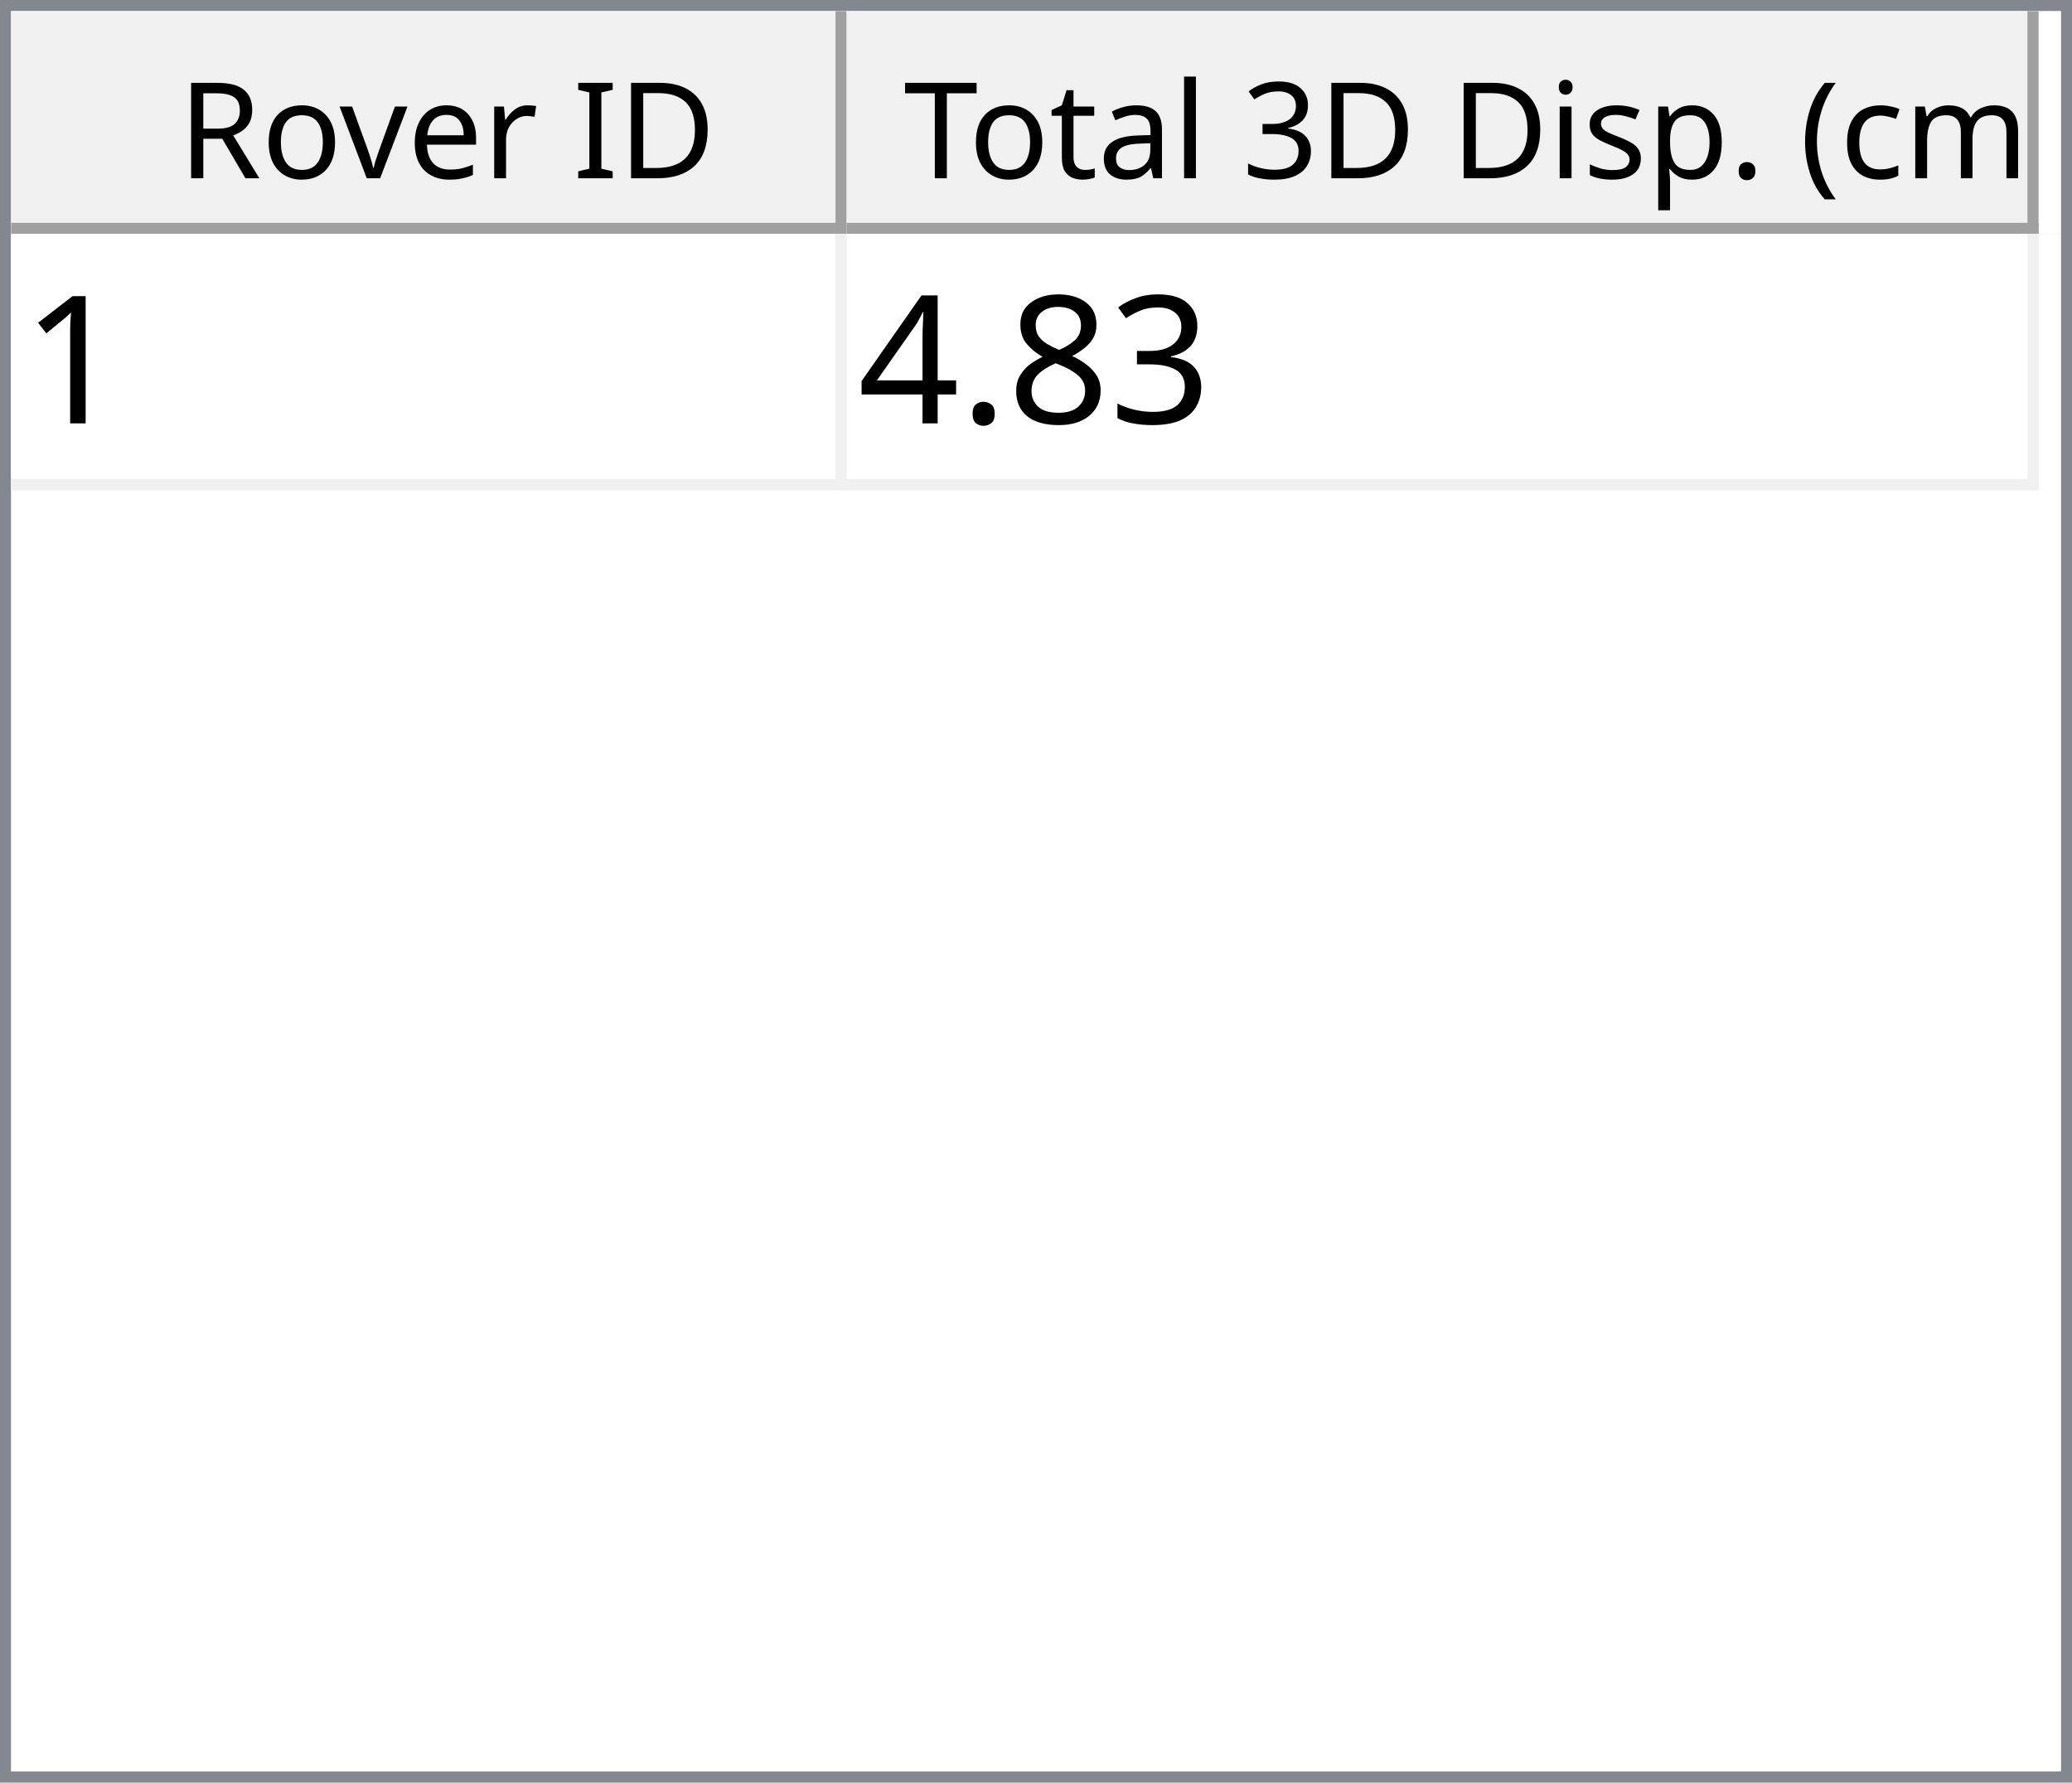
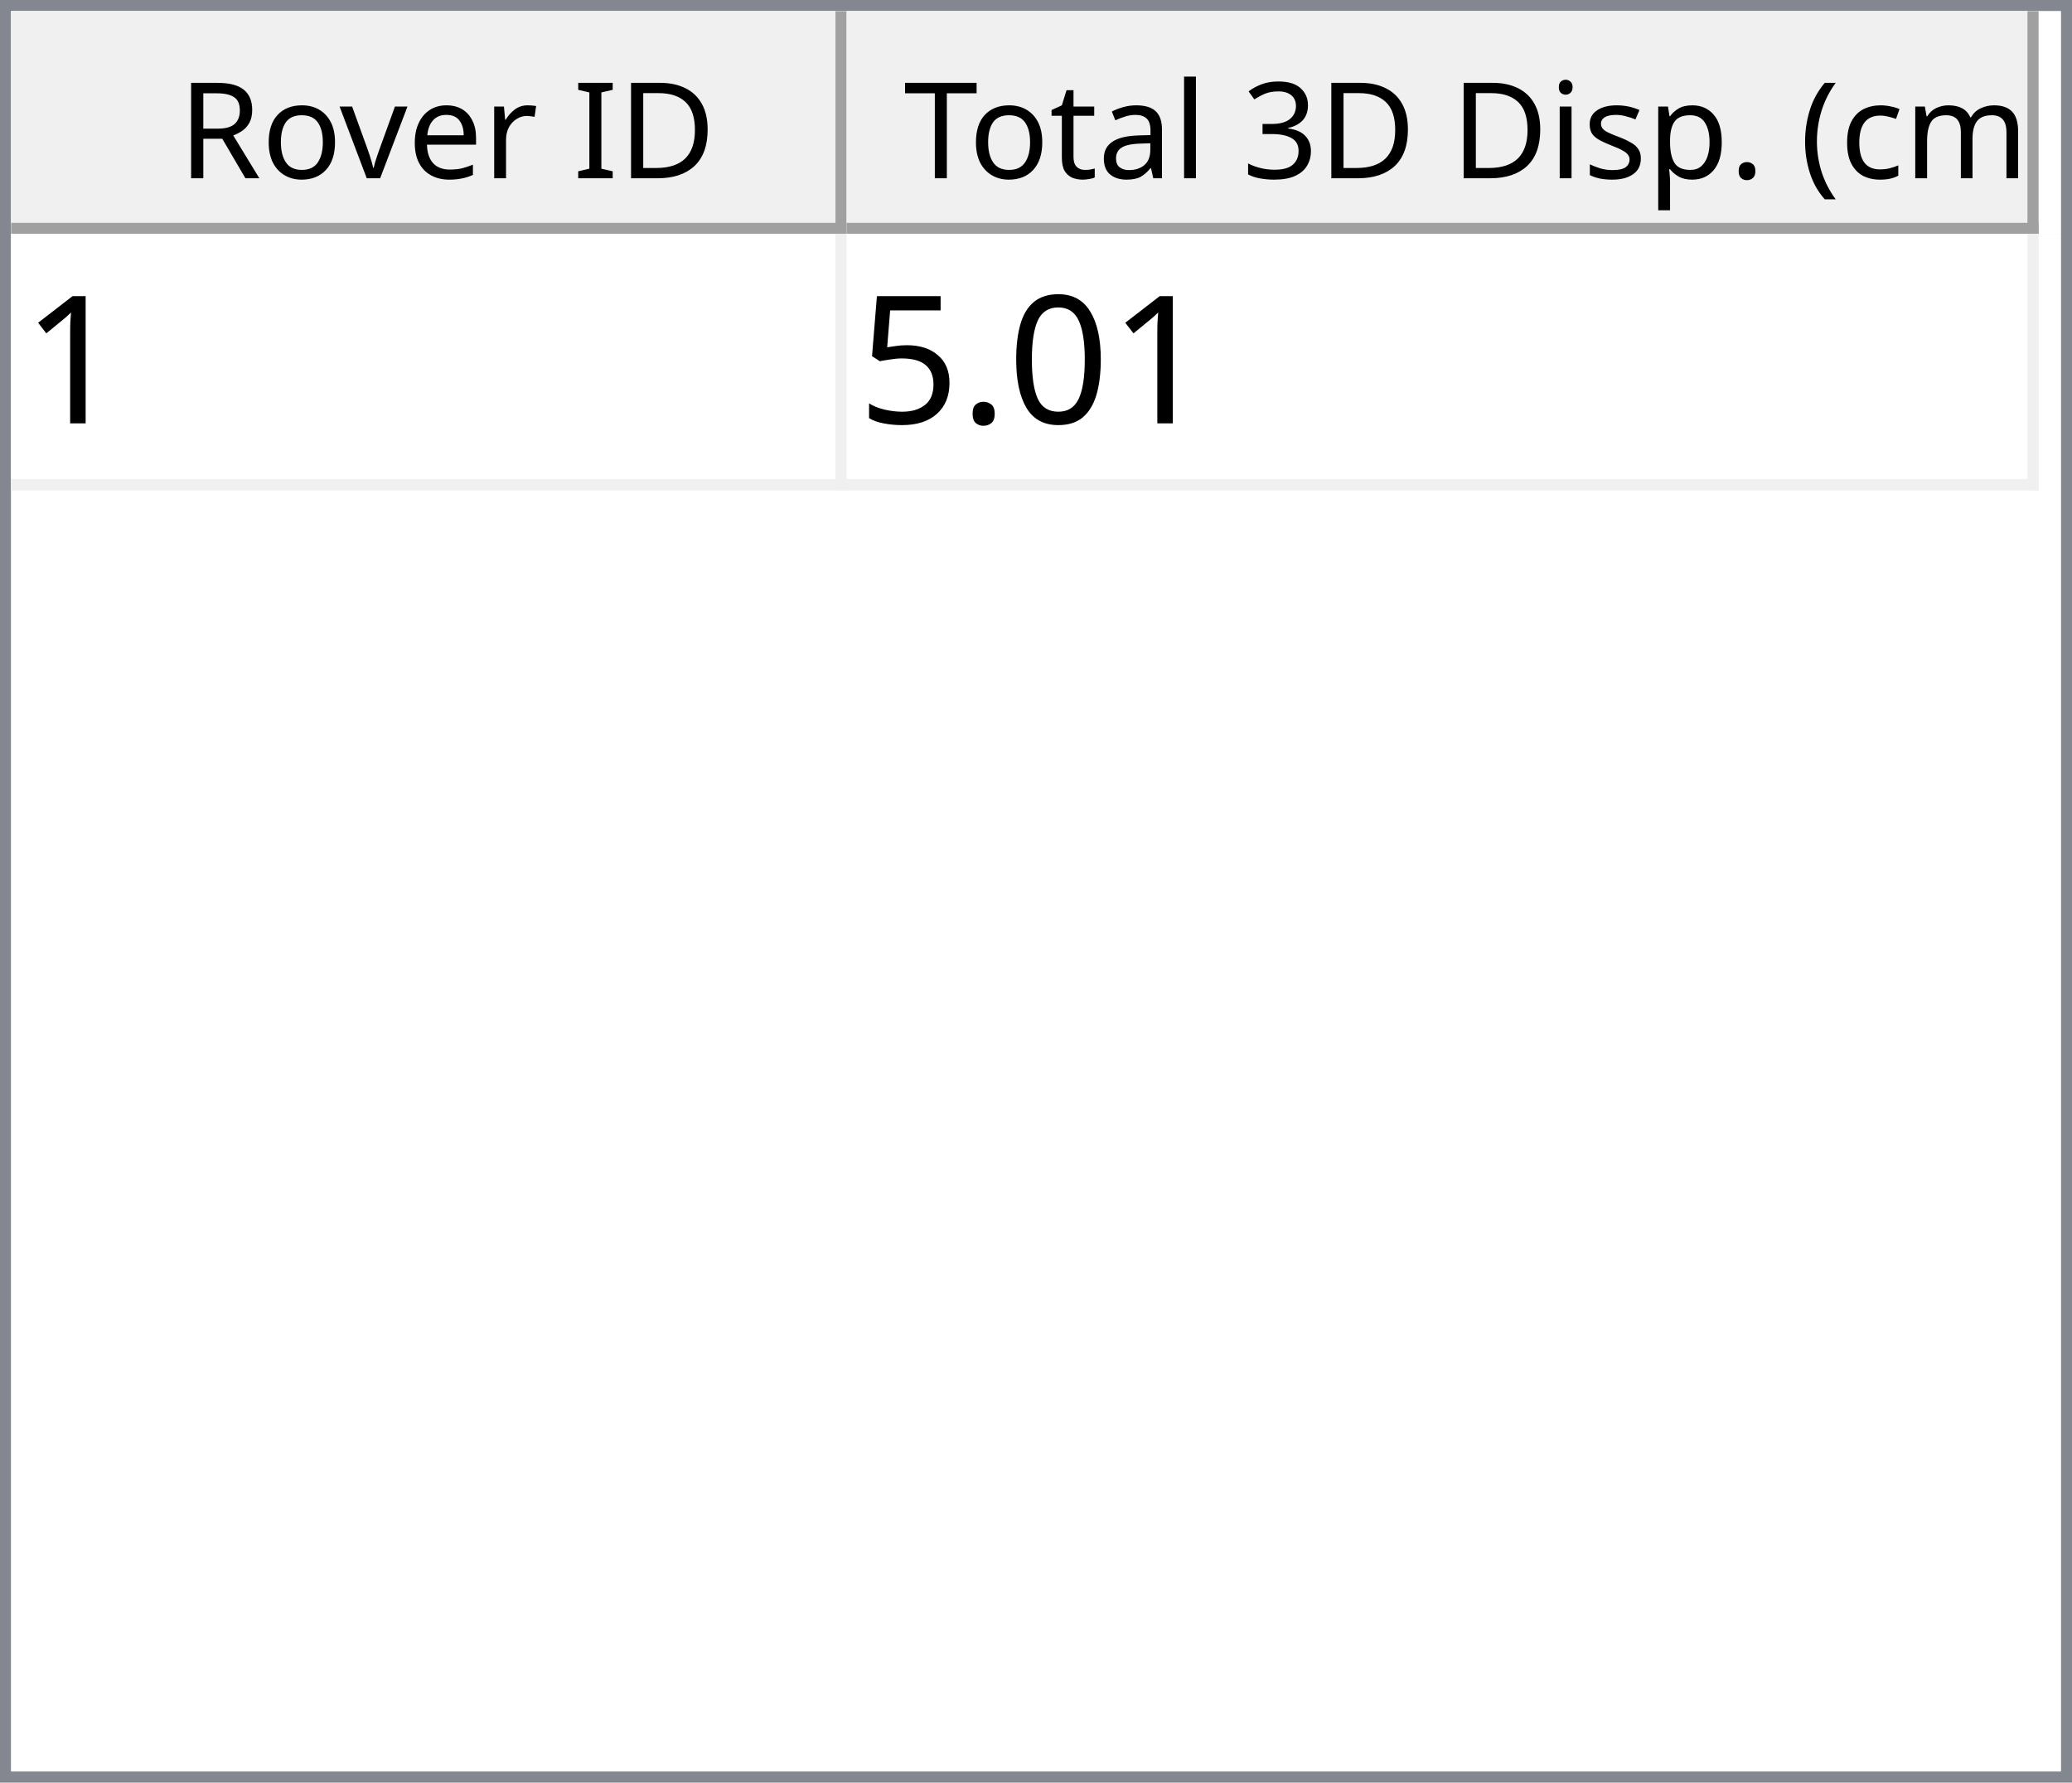
<svg xmlns="http://www.w3.org/2000/svg" style="fill-opacity:1; color-rendering:auto; color-interpolation:auto; text-rendering:auto; stroke:black; stroke-linecap:square; stroke-miterlimit:10; shape-rendering:auto; stroke-opacity:1; fill:black; stroke-dasharray:none; font-weight:normal; stroke-width:1; font-family:'Dialog'; font-style:normal; stroke-linejoin:miter; font-size:12px; stroke-dashoffset:0; image-rendering:auto;" width="186" height="160">
  <defs id="genericDefs" />
  <g>
    <defs id="defs1">
      <clipPath clipPathUnits="userSpaceOnUse" id="clipPath1">
        <path d="M0 0 L186 0 L186 160 L0 160 L0 0 Z" />
      </clipPath>
      <clipPath clipPathUnits="userSpaceOnUse" id="clipPath2">
        <path d="M0 0 L0 160 L186 160 L186 0 Z" />
      </clipPath>
      <clipPath clipPathUnits="userSpaceOnUse" id="clipPath3">
        <path d="M0 0 L0 20 L184 20 L184 0 Z" />
      </clipPath>
      <clipPath clipPathUnits="userSpaceOnUse" id="clipPath4">
        <path d="M0 0 L0 20 L75 20 L75 0 Z" />
      </clipPath>
      <clipPath clipPathUnits="userSpaceOnUse" id="clipPath5">
        <path d="M1 1 L1 19 L74 19 L74 1 Z" />
      </clipPath>
      <clipPath clipPathUnits="userSpaceOnUse" id="clipPath6">
        <path d="M0 0 L0 18 L73 18 L73 0 Z" />
      </clipPath>
      <clipPath clipPathUnits="userSpaceOnUse" id="clipPath7">
        <path d="M-0.5 -0.5 L-0.5 19.5 L74.5 19.5 L74.5 -0.5 Z" />
      </clipPath>
      <clipPath clipPathUnits="userSpaceOnUse" id="clipPath8">
        <path d="M0 0 L0 20 L107 20 L107 0 Z" />
      </clipPath>
      <clipPath clipPathUnits="userSpaceOnUse" id="clipPath9">
        <path d="M1 1 L1 19 L106 19 L106 1 Z" />
      </clipPath>
      <clipPath clipPathUnits="userSpaceOnUse" id="clipPath10">
        <path d="M0 0 L0 18 L105 18 L105 0 Z" />
      </clipPath>
      <clipPath clipPathUnits="userSpaceOnUse" id="clipPath11">
        <path d="M-0.5 -0.5 L-0.5 19.5 L106.5 19.5 L106.5 -0.5 Z" />
      </clipPath>
      <clipPath clipPathUnits="userSpaceOnUse" id="clipPath12">
        <path d="M0 0 L0 138 L184 138 L184 0 Z" />
      </clipPath>
      <clipPath clipPathUnits="userSpaceOnUse" id="clipPath13">
        <path d="M0 0 L0 23 L182 23 L182 0 Z" />
      </clipPath>
      <clipPath clipPathUnits="userSpaceOnUse" id="clipPath14">
        <path d="M-0.5 -0.5 L-0.5 22.5 L181.5 22.5 L181.5 -0.5 Z" />
      </clipPath>
      <clipPath clipPathUnits="userSpaceOnUse" id="clipPath15">
        <path d="M0 0 L0 22 L74 22 L74 0 Z" />
      </clipPath>
      <clipPath clipPathUnits="userSpaceOnUse" id="clipPath16">
        <path d="M0 0 L0 22 L106 22 L106 0 Z" />
      </clipPath>
      <font horiz-adv-x="64.551" id="font1">
        <font-face ascent="107.91" descent="25.098" units-per-em="100" style="font-style:normal; font-family:Segoe UI; font-weight:normal;" />
        <missing-glyph horiz-adv-x="64.551" d="M8.109 0 L8.109 68.266 L56.453 68.266 L56.453 0 L8.109 0 ZM15.328 7.234 L49.219 7.234 L49.219 61.031 L15.328 61.031 L15.328 7.234 Z" />
        <glyph unicode="D" horiz-adv-x="70.117" d="M9.188 0 L9.188 70.016 L28.516 70.016 Q65.531 70.016 65.531 35.891 Q65.531 19.672 55.25 9.836 Q44.969 0 27.734 0 L9.188 0 ZM17.391 62.594 L17.391 7.422 L27.828 7.422 Q41.609 7.422 49.273 14.797 Q56.938 22.172 56.938 35.688 Q56.938 62.594 28.328 62.594 L17.391 62.594 Z" />
        <glyph unicode="I" horiz-adv-x="26.611" d="M17.391 0 L9.188 0 L9.188 70.016 L17.391 70.016 L17.391 0 Z" />
        <glyph unicode=" " horiz-adv-x="27.393" d="" />
        <glyph unicode="r" horiz-adv-x="34.766" d="M34.188 41.891 Q32.078 43.5 28.125 43.5 Q23 43.5 19.555 38.672 Q16.109 33.844 16.109 25.484 L16.109 0 L8.109 0 L8.109 50 L16.109 50 L16.109 39.703 L16.312 39.703 Q18.016 44.969 21.531 47.922 Q25.047 50.875 29.391 50.875 Q32.516 50.875 34.188 50.203 L34.188 41.891 Z" />
        <glyph unicode="e" horiz-adv-x="52.295" d="M48.297 23 L12.984 23 Q13.188 14.656 17.484 10.109 Q21.781 5.562 29.297 5.562 Q37.75 5.562 44.828 11.141 L44.828 3.609 Q38.234 -1.172 27.391 -1.172 Q16.797 -1.172 10.742 5.641 Q4.688 12.453 4.688 24.812 Q4.688 36.469 11.305 43.82 Q17.922 51.172 27.734 51.172 Q37.547 51.172 42.922 44.828 Q48.297 38.484 48.297 27.203 L48.297 23 ZM40.094 29.781 Q40.047 36.719 36.75 40.578 Q33.453 44.438 27.594 44.438 Q21.922 44.438 17.969 40.383 Q14.016 36.328 13.094 29.781 L40.094 29.781 Z" />
        <glyph unicode="v" horiz-adv-x="47.9" d="M47.406 50 L27.484 0 L19.625 0 L0.688 50 L9.469 50 L22.172 13.672 Q23.578 9.672 23.922 6.688 L24.125 6.688 Q24.609 10.453 25.688 13.484 L38.969 50 L47.406 50 Z" />
        <glyph unicode="o" horiz-adv-x="58.594" d="M29 -1.172 Q17.922 -1.172 11.305 5.836 Q4.688 12.844 4.688 24.422 Q4.688 37.016 11.57 44.094 Q18.453 51.172 30.172 51.172 Q41.359 51.172 47.633 44.289 Q53.906 37.406 53.906 25.203 Q53.906 13.234 47.141 6.031 Q40.375 -1.172 29 -1.172 ZM29.594 44.438 Q21.875 44.438 17.383 39.188 Q12.891 33.938 12.891 24.703 Q12.891 15.828 17.43 10.695 Q21.969 5.562 29.594 5.562 Q37.359 5.562 41.531 10.594 Q45.703 15.625 45.703 24.906 Q45.703 34.281 41.531 39.359 Q37.359 44.438 29.594 44.438 Z" />
        <glyph unicode="R" horiz-adv-x="59.814" d="M59.375 0 L49.609 0 L37.891 19.625 Q36.281 22.359 34.766 24.289 Q33.25 26.219 31.664 27.438 Q30.078 28.656 28.25 29.219 Q26.422 29.781 24.125 29.781 L17.391 29.781 L17.391 0 L9.188 0 L9.188 70.016 L30.078 70.016 Q34.672 70.016 38.555 68.867 Q42.438 67.719 45.289 65.375 Q48.141 63.031 49.758 59.547 Q51.375 56.062 51.375 51.375 Q51.375 47.703 50.273 44.656 Q49.172 41.609 47.148 39.211 Q45.125 36.812 42.266 35.133 Q39.406 33.453 35.844 32.516 L35.844 32.328 Q37.594 31.547 38.891 30.547 Q40.188 29.547 41.359 28.18 Q42.531 26.812 43.68 25.078 Q44.828 23.344 46.234 21.047 L59.375 0 ZM17.391 62.594 L17.391 37.203 L28.516 37.203 Q31.594 37.203 34.203 38.133 Q36.812 39.062 38.719 40.797 Q40.625 42.531 41.703 45.047 Q42.781 47.562 42.781 50.688 Q42.781 56.297 39.141 59.445 Q35.5 62.594 28.609 62.594 L17.391 62.594 Z" />
        <glyph unicode=")" horiz-adv-x="30.176" d="M8.297 -15.922 L1.172 -15.922 Q16.406 2.344 16.406 26.812 Q16.406 51.469 1.078 70.016 L8.297 70.016 Q23.531 52.156 23.531 26.703 Q23.531 1.375 8.297 -15.922 Z" />
        <glyph unicode="m" horiz-adv-x="86.133" d="M79.109 0 L71.094 0 L71.094 28.719 Q71.094 37.016 68.531 40.727 Q65.969 44.438 59.906 44.438 Q54.781 44.438 51.195 39.75 Q47.609 35.062 47.609 28.516 L47.609 0 L39.594 0 L39.594 29.688 Q39.594 44.438 28.219 44.438 Q22.953 44.438 19.531 40.016 Q16.109 35.594 16.109 28.516 L16.109 0 L8.109 0 L8.109 50 L16.109 50 L16.109 42.094 L16.312 42.094 Q21.625 51.172 31.844 51.172 Q36.969 51.172 40.773 48.312 Q44.578 45.453 46 40.828 Q51.562 51.172 62.594 51.172 Q79.109 51.172 79.109 30.812 L79.109 0 Z" />
        <glyph unicode="c" horiz-adv-x="46.191" d="M42.188 2.297 Q36.422 -1.172 28.516 -1.172 Q17.828 -1.172 11.258 5.789 Q4.688 12.75 4.688 23.828 Q4.688 36.188 11.766 43.68 Q18.844 51.172 30.672 51.172 Q37.25 51.172 42.281 48.734 L42.281 40.531 Q36.719 44.438 30.375 44.438 Q22.703 44.438 17.797 38.945 Q12.891 33.453 12.891 24.516 Q12.891 15.719 17.508 10.641 Q22.125 5.562 29.891 5.562 Q36.422 5.562 42.188 9.906 L42.188 2.297 Z" />
        <glyph unicode="(" horiz-adv-x="30.176" d="M29.109 -15.922 L21.969 -15.922 Q6.844 1.375 6.844 26.703 Q6.844 52.156 21.969 70.016 L29.203 70.016 Q13.875 51.469 13.875 26.812 Q13.875 2.344 29.109 -15.922 Z" />
        <glyph unicode="." horiz-adv-x="21.68" d="M10.891 -1.078 Q8.641 -1.078 7.055 0.539 Q5.469 2.156 5.469 4.391 Q5.469 6.641 7.055 8.273 Q8.641 9.906 10.891 9.906 Q13.188 9.906 14.797 8.273 Q16.406 6.641 16.406 4.391 Q16.406 2.156 14.797 0.539 Q13.188 -1.078 10.891 -1.078 Z" />
        <glyph unicode="p" horiz-adv-x="58.789" d="M16.312 7.234 L16.109 7.234 L16.109 -23 L8.109 -23 L8.109 50 L16.109 50 L16.109 41.219 L16.312 41.219 Q22.219 51.172 33.594 51.172 Q43.266 51.172 48.688 44.461 Q54.109 37.75 54.109 26.469 Q54.109 13.922 48 6.375 Q41.891 -1.172 31.297 -1.172 Q21.578 -1.172 16.312 7.234 ZM16.109 27.391 L16.109 20.406 Q16.109 14.203 20.141 9.883 Q24.172 5.562 30.375 5.562 Q37.641 5.562 41.773 11.133 Q45.906 16.703 45.906 26.609 Q45.906 34.969 42.047 39.703 Q38.188 44.438 31.594 44.438 Q24.609 44.438 20.359 39.578 Q16.109 34.719 16.109 27.391 Z" />
        <glyph unicode="s" horiz-adv-x="42.432" d="M5.078 1.812 L5.078 10.406 Q11.625 5.562 19.484 5.562 Q30.031 5.562 30.031 12.594 Q30.031 14.594 29.125 15.992 Q28.219 17.391 26.68 18.461 Q25.141 19.531 23.07 20.383 Q21 21.234 18.609 22.172 Q15.281 23.484 12.766 24.828 Q10.25 26.172 8.57 27.859 Q6.891 29.547 6.031 31.695 Q5.172 33.844 5.172 36.719 Q5.172 40.234 6.789 42.945 Q8.406 45.656 11.086 47.484 Q13.766 49.312 17.211 50.242 Q20.656 51.172 24.312 51.172 Q30.812 51.172 35.938 48.922 L35.938 40.828 Q30.422 44.438 23.25 44.438 Q21 44.438 19.195 43.922 Q17.391 43.406 16.094 42.477 Q14.797 41.547 14.086 40.258 Q13.375 38.969 13.375 37.406 Q13.375 35.453 14.086 34.133 Q14.797 32.812 16.164 31.789 Q17.531 30.766 19.484 29.938 Q21.438 29.109 23.922 28.125 Q27.25 26.859 29.883 25.516 Q32.516 24.172 34.375 22.484 Q36.234 20.797 37.234 18.602 Q38.234 16.406 38.234 13.375 Q38.234 9.672 36.602 6.938 Q34.969 4.203 32.234 2.398 Q29.5 0.594 25.93 -0.289 Q22.359 -1.172 18.453 -1.172 Q10.75 -1.172 5.078 1.812 Z" />
        <glyph unicode="i" horiz-adv-x="24.219" d="M12.203 62.703 Q10.062 62.703 8.547 64.164 Q7.031 65.625 7.031 67.875 Q7.031 70.125 8.547 71.609 Q10.062 73.094 12.203 73.094 Q14.406 73.094 15.945 71.609 Q17.484 70.125 17.484 67.875 Q17.484 65.719 15.945 64.211 Q14.406 62.703 12.203 62.703 ZM16.109 0 L8.109 0 L8.109 50 L16.109 50 L16.109 0 Z" />
        <glyph unicode="3" horiz-adv-x="53.906" d="M46.531 19.828 Q46.531 15.094 44.75 11.211 Q42.969 7.328 39.719 4.57 Q36.469 1.812 31.93 0.297 Q27.391 -1.219 21.922 -1.219 Q11.922 -1.219 6 2.594 L6 11.188 Q13.094 5.609 22.219 5.609 Q25.875 5.609 28.828 6.539 Q31.781 7.469 33.906 9.227 Q36.031 10.984 37.18 13.477 Q38.328 15.969 38.328 19.094 Q38.328 32.812 18.797 32.812 L12.984 32.812 L12.984 39.594 L18.5 39.594 Q35.797 39.594 35.797 52.484 Q35.797 64.406 22.609 64.406 Q15.188 64.406 8.688 59.422 L8.688 67.188 Q15.375 71.188 24.609 71.188 Q29 71.188 32.57 69.969 Q36.141 68.75 38.68 66.555 Q41.219 64.359 42.609 61.281 Q44 58.203 44 54.5 Q44 40.672 30.031 36.719 L30.031 36.531 Q33.594 36.141 36.625 34.797 Q39.656 33.453 41.852 31.305 Q44.047 29.156 45.289 26.25 Q46.531 23.344 46.531 19.828 Z" />
        <glyph unicode="l" horiz-adv-x="24.219" d="M16.109 0 L8.109 0 L8.109 74.031 L16.109 74.031 L16.109 0 Z" />
        <glyph unicode="a" horiz-adv-x="50.879" d="M43.891 0 L35.891 0 L35.891 7.812 L35.688 7.812 Q30.469 -1.172 20.312 -1.172 Q12.844 -1.172 8.617 2.781 Q4.391 6.734 4.391 13.281 Q4.391 27.297 20.906 29.594 L35.891 31.688 Q35.891 44.438 25.594 44.438 Q16.547 44.438 9.281 38.281 L9.281 46.484 Q16.656 51.172 26.266 51.172 Q43.891 51.172 43.891 32.516 L43.891 0 ZM35.891 25.297 L23.828 23.641 Q18.266 22.859 15.43 20.875 Q12.594 18.891 12.594 13.875 Q12.594 10.203 15.211 7.883 Q17.828 5.562 22.172 5.562 Q28.125 5.562 32.008 9.742 Q35.891 13.922 35.891 20.312 L35.891 25.297 Z" />
        <glyph unicode="t" horiz-adv-x="33.887" d="M31.297 0.484 Q28.469 -1.078 23.828 -1.078 Q10.688 -1.078 10.688 13.578 L10.688 43.172 L2.094 43.172 L2.094 50 L10.688 50 L10.688 62.203 L18.703 64.797 L18.703 50 L31.297 50 L31.297 43.172 L18.703 43.172 L18.703 14.984 Q18.703 9.969 20.414 7.82 Q22.125 5.672 26.078 5.672 Q29.109 5.672 31.297 7.328 L31.297 0.484 Z" />
        <glyph unicode="T" horiz-adv-x="52.393" d="M50.594 62.594 L30.375 62.594 L30.375 0 L22.172 0 L22.172 62.594 L2 62.594 L2 70.016 L50.594 70.016 L50.594 62.594 Z" />
      </font>
      <font horiz-adv-x="75.0" id="font2">
        <font-face ascent="100.537" descent="21.973" units-per-em="100" style="font-style:normal; font-family:sans-serif; font-weight:normal;" />
        <missing-glyph horiz-adv-x="75.0" d="M12.5 0 L12.5 62.5 L62.5 62.5 L62.5 0 L12.5 0 ZM14.062 1.562 L60.938 1.562 L60.938 60.938 L14.062 60.938 L14.062 1.562 Z" />
        <glyph unicode="1" horiz-adv-x="55.615" d="M37.25 0 L28.469 0 L28.469 56 Q25.297 52.984 20.141 49.953 Q14.984 46.922 10.891 45.406 L10.891 53.906 Q18.266 57.375 23.781 62.305 Q29.297 67.234 31.594 71.875 L37.25 71.875 L37.25 0 Z" />
-         <glyph unicode="3" horiz-adv-x="55.615" d="M4.203 18.891 L12.984 20.062 Q14.5 12.594 18.141 9.297 Q21.781 6 27 6 Q33.203 6 37.477 10.297 Q41.75 14.594 41.75 20.953 Q41.75 27 37.797 30.93 Q33.844 34.859 27.734 34.859 Q25.25 34.859 21.531 33.891 L22.516 41.609 Q23.391 41.5 23.922 41.5 Q29.547 41.5 34.039 44.43 Q38.531 47.359 38.531 53.469 Q38.531 58.297 35.258 61.477 Q31.984 64.656 26.812 64.656 Q21.688 64.656 18.266 61.43 Q14.844 58.203 13.875 51.766 L5.078 53.328 Q6.688 62.156 12.398 67.016 Q18.109 71.875 26.609 71.875 Q32.469 71.875 37.398 69.359 Q42.328 66.844 44.945 62.5 Q47.562 58.156 47.562 53.266 Q47.562 48.641 45.07 44.828 Q42.578 41.016 37.703 38.766 Q44.047 37.312 47.562 32.695 Q51.078 28.078 51.078 21.141 Q51.078 11.766 44.242 5.25 Q37.406 -1.266 26.953 -1.266 Q17.531 -1.266 11.305 4.352 Q5.078 9.969 4.203 18.891 Z" />
-         <glyph unicode="8" horiz-adv-x="55.615" d="M17.672 38.812 Q12.203 40.828 9.57 44.539 Q6.938 48.25 6.938 53.422 Q6.938 61.234 12.555 66.555 Q18.172 71.875 27.484 71.875 Q36.859 71.875 42.578 66.43 Q48.297 60.984 48.297 53.172 Q48.297 48.188 45.68 44.508 Q43.062 40.828 37.75 38.812 Q44.344 36.672 47.781 31.883 Q51.219 27.094 51.219 20.453 Q51.219 11.281 44.727 5.031 Q38.234 -1.219 27.641 -1.219 Q17.047 -1.219 10.547 5.055 Q4.047 11.328 4.047 20.703 Q4.047 27.688 7.594 32.398 Q11.141 37.109 17.672 38.812 ZM15.922 53.719 Q15.922 48.641 19.195 45.414 Q22.469 42.188 27.688 42.188 Q32.766 42.188 36.016 45.383 Q39.266 48.578 39.266 53.219 Q39.266 58.062 35.914 61.359 Q32.562 64.656 27.594 64.656 Q22.562 64.656 19.242 61.43 Q15.922 58.203 15.922 53.719 ZM13.094 20.656 Q13.094 16.891 14.875 13.375 Q16.656 9.859 20.172 7.93 Q23.688 6 27.734 6 Q34.031 6 38.133 10.055 Q42.234 14.109 42.234 20.359 Q42.234 26.703 38.016 30.859 Q33.797 35.016 27.438 35.016 Q21.234 35.016 17.164 30.914 Q13.094 26.812 13.094 20.656 Z" />
+         <glyph unicode="0" horiz-adv-x="55.615" d="M4.156 35.297 Q4.156 48 6.766 55.742 Q9.375 63.484 14.523 67.68 Q19.672 71.875 27.484 71.875 Q33.25 71.875 37.594 69.555 Q41.938 67.234 44.773 62.867 Q47.609 58.5 49.219 52.227 Q50.828 45.953 50.828 35.297 Q50.828 22.703 48.242 14.969 Q45.656 7.234 40.508 3.008 Q35.359 -1.219 27.484 -1.219 Q17.141 -1.219 11.234 6.203 Q4.156 15.141 4.156 35.297 ZM13.188 35.297 Q13.188 17.672 17.312 11.836 Q21.438 6 27.484 6 Q33.547 6 37.672 11.859 Q41.797 17.719 41.797 35.297 Q41.797 52.984 37.672 58.789 Q33.547 64.594 27.391 64.594 Q21.344 64.594 17.719 59.469 Q13.188 52.938 13.188 35.297 Z" />
        <glyph unicode="." horiz-adv-x="27.783" d="M9.078 0 L9.078 10.016 L19.094 10.016 L19.094 0 L9.078 0 Z" />
-         <glyph unicode="4" horiz-adv-x="55.615" d="M32.328 0 L32.328 17.141 L1.266 17.141 L1.266 25.203 L33.938 71.578 L41.109 71.578 L41.109 25.203 L50.781 25.203 L50.781 17.141 L41.109 17.141 L41.109 0 L32.328 0 ZM32.328 25.203 L32.328 57.469 L9.906 25.203 L32.328 25.203 Z" />
+         <glyph unicode="5" horiz-adv-x="55.615" d="M4.156 18.75 L13.375 19.531 Q14.406 12.797 18.141 9.398 Q21.875 6 27.156 6 Q33.5 6 37.891 10.789 Q42.281 15.578 42.281 23.484 Q42.281 31 38.062 35.352 Q33.844 39.703 27 39.703 Q22.75 39.703 19.336 37.773 Q15.922 35.844 13.969 32.766 L5.719 33.844 L12.641 70.609 L48.25 70.609 L48.25 62.203 L19.672 62.203 L15.828 42.969 Q22.266 47.469 29.344 47.469 Q38.719 47.469 45.164 40.969 Q51.609 34.469 51.609 24.266 Q51.609 14.547 45.953 7.469 Q39.062 -1.219 27.156 -1.219 Q17.391 -1.219 11.211 4.25 Q5.031 9.719 4.156 18.75 Z" />
      </font>
    </defs>
    <g style="fill:white; stroke:white;">
      <rect x="0" y="0" width="186" style="clip-path:url(#clipPath1); stroke:none;" height="160" />
    </g>
    <g style="fill:white; text-rendering:optimizeSpeed; color-rendering:optimizeSpeed; image-rendering:optimizeSpeed; shape-rendering:crispEdges; stroke:white; color-interpolation:sRGB;">
      <rect x="0" width="186" height="160" y="0" style="stroke:none;" />
      <path style="stroke:none;" d="M0 160 L186 160 L186 0 L0 0 Z" />
    </g>
    <g style="fill:rgb(240,240,240); font-family:'Segoe UI'; stroke:rgb(240,240,240);">
      <rect x="0" y="0" width="186" style="clip-path:url(#clipPath2); stroke:none;" height="160" />
    </g>
    <g style="fill:rgb(130,135,144); font-family:'Segoe UI'; stroke:rgb(130,135,144);">
      <path d="M0 0 L186 0 L186 160 L0 160 L0 0 ZM1 1 L185 1 L185 159 L1 159 L1 1 Z" style="fill-rule:evenodd; clip-path:url(#clipPath2); stroke:none;" />
    </g>
    <g style="fill:white; font-family:'Segoe UI'; stroke:white;" transform="translate(1,1)">
      <rect x="0" y="0" width="184" style="clip-path:url(#clipPath3); stroke:none;" height="20" />
    </g>
    <g style="fill:rgb(240,240,240); font-family:'Segoe UI'; stroke:rgb(240,240,240);" transform="translate(1,1)">
      <rect x="0" y="0" width="75" style="clip-path:url(#clipPath4); stroke:none;" height="20" />
    </g>
    <g style="font-family:'Segoe UI';" transform="translate(2,2)">
      <text x="14" xml:space="preserve" y="14" style="clip-path:url(#clipPath6); stroke:none;">Rover ID</text>
    </g>
    <g style="fill:rgb(160,160,160); font-family:'Segoe UI'; stroke:rgb(160,160,160); stroke-linejoin:bevel;" transform="translate(1.5,1.5)">
      <line x1="74" x2="74" y1="0" style="fill:none; clip-path:url(#clipPath7);" y2="19" />
    </g>
    <g style="fill:rgb(160,160,160); font-family:'Segoe UI'; stroke:rgb(160,160,160); stroke-linejoin:bevel;" transform="matrix(1,0,0,1,1,1) translate(0.5,0.5)">
      <line x1="0" x2="74" y1="19" style="fill:none; clip-path:url(#clipPath7);" y2="19" />
    </g>
    <g style="fill:rgb(240,240,240); font-family:'Segoe UI'; stroke:rgb(240,240,240);" transform="translate(76,1)">
      <rect x="0" y="0" width="107" style="clip-path:url(#clipPath8); stroke:none;" height="20" />
    </g>
    <g style="font-family:'Segoe UI';" transform="translate(77,2)">
      <text x="1" xml:space="preserve" y="14" style="clip-path:url(#clipPath10); stroke:none;"> Total 3D Disp. (cm)</text>
    </g>
    <g style="fill:rgb(160,160,160); font-family:'Segoe UI'; stroke:rgb(160,160,160); stroke-linejoin:bevel;" transform="translate(76.5,1.5)">
      <line x1="106" x2="106" y1="0" style="fill:none; clip-path:url(#clipPath11);" y2="19" />
    </g>
    <g style="fill:rgb(160,160,160); font-family:'Segoe UI'; stroke:rgb(160,160,160); stroke-linejoin:bevel;" transform="matrix(1,0,0,1,76,1) translate(0.5,0.5)">
      <line x1="0" x2="106" y1="19" style="fill:none; clip-path:url(#clipPath11);" y2="19" />
    </g>
    <g style="fill:white; font-family:'Segoe UI'; stroke:white;" transform="translate(1,21)">
      <rect x="0" y="0" width="184" style="clip-path:url(#clipPath12); stroke:none;" height="138" />
    </g>
    <g style="fill:rgb(240,240,240); font-size:16px; font-family:sans-serif; stroke:rgb(240,240,240);" transform="translate(1,21)">
      <rect x="0" y="0" width="182" style="clip-path:url(#clipPath13); stroke:none;" height="23" />
      <line transform="translate(0.5,0.5)" x1="0" x2="181" y1="22" style="clip-path:url(#clipPath14); fill:none; stroke-linejoin:bevel;" y2="22" />
    </g>
    <g transform="matrix(1,0,0,1,1,21) translate(0.5,0.5)" style="fill:rgb(240,240,240); font-size:16px; font-family:sans-serif; stroke:rgb(240,240,240); stroke-linejoin:bevel;">
      <line x1="74" x2="74" y1="0" style="fill:none; clip-path:url(#clipPath14);" y2="22" />
    </g>
    <g transform="matrix(1,0,0,1,1,21) translate(0.5,0.5)" style="fill:rgb(240,240,240); font-size:16px; font-family:sans-serif; stroke:rgb(240,240,240); stroke-linejoin:bevel;">
      <line x1="181" x2="181" y1="0" style="fill:none; clip-path:url(#clipPath14);" y2="22" />
    </g>
    <g style="fill:white; font-size:16px; font-family:sans-serif; stroke:white;" transform="matrix(1,0,0,1,1,21)">
      <rect x="0" y="0" width="74" style="clip-path:url(#clipPath15); stroke:none;" height="22" />
      <text x="1" y="17" style="fill:black; clip-path:url(#clipPath15); stroke:none;" xml:space="preserve">1</text>
    </g>
    <g style="fill:white; font-size:16px; font-family:sans-serif; stroke:white;" transform="matrix(1,0,0,1,1,21) translate(75,0)">
      <rect x="0" y="0" width="106" style="clip-path:url(#clipPath16); stroke:none;" height="22" />
-       <text x="1" y="17" style="fill:black; clip-path:url(#clipPath16); stroke:none;" xml:space="preserve">4.83</text>
+       <text x="1" y="17" style="fill:black; clip-path:url(#clipPath16); stroke:none;" xml:space="preserve">5.01</text>
    </g>
  </g>
</svg>
